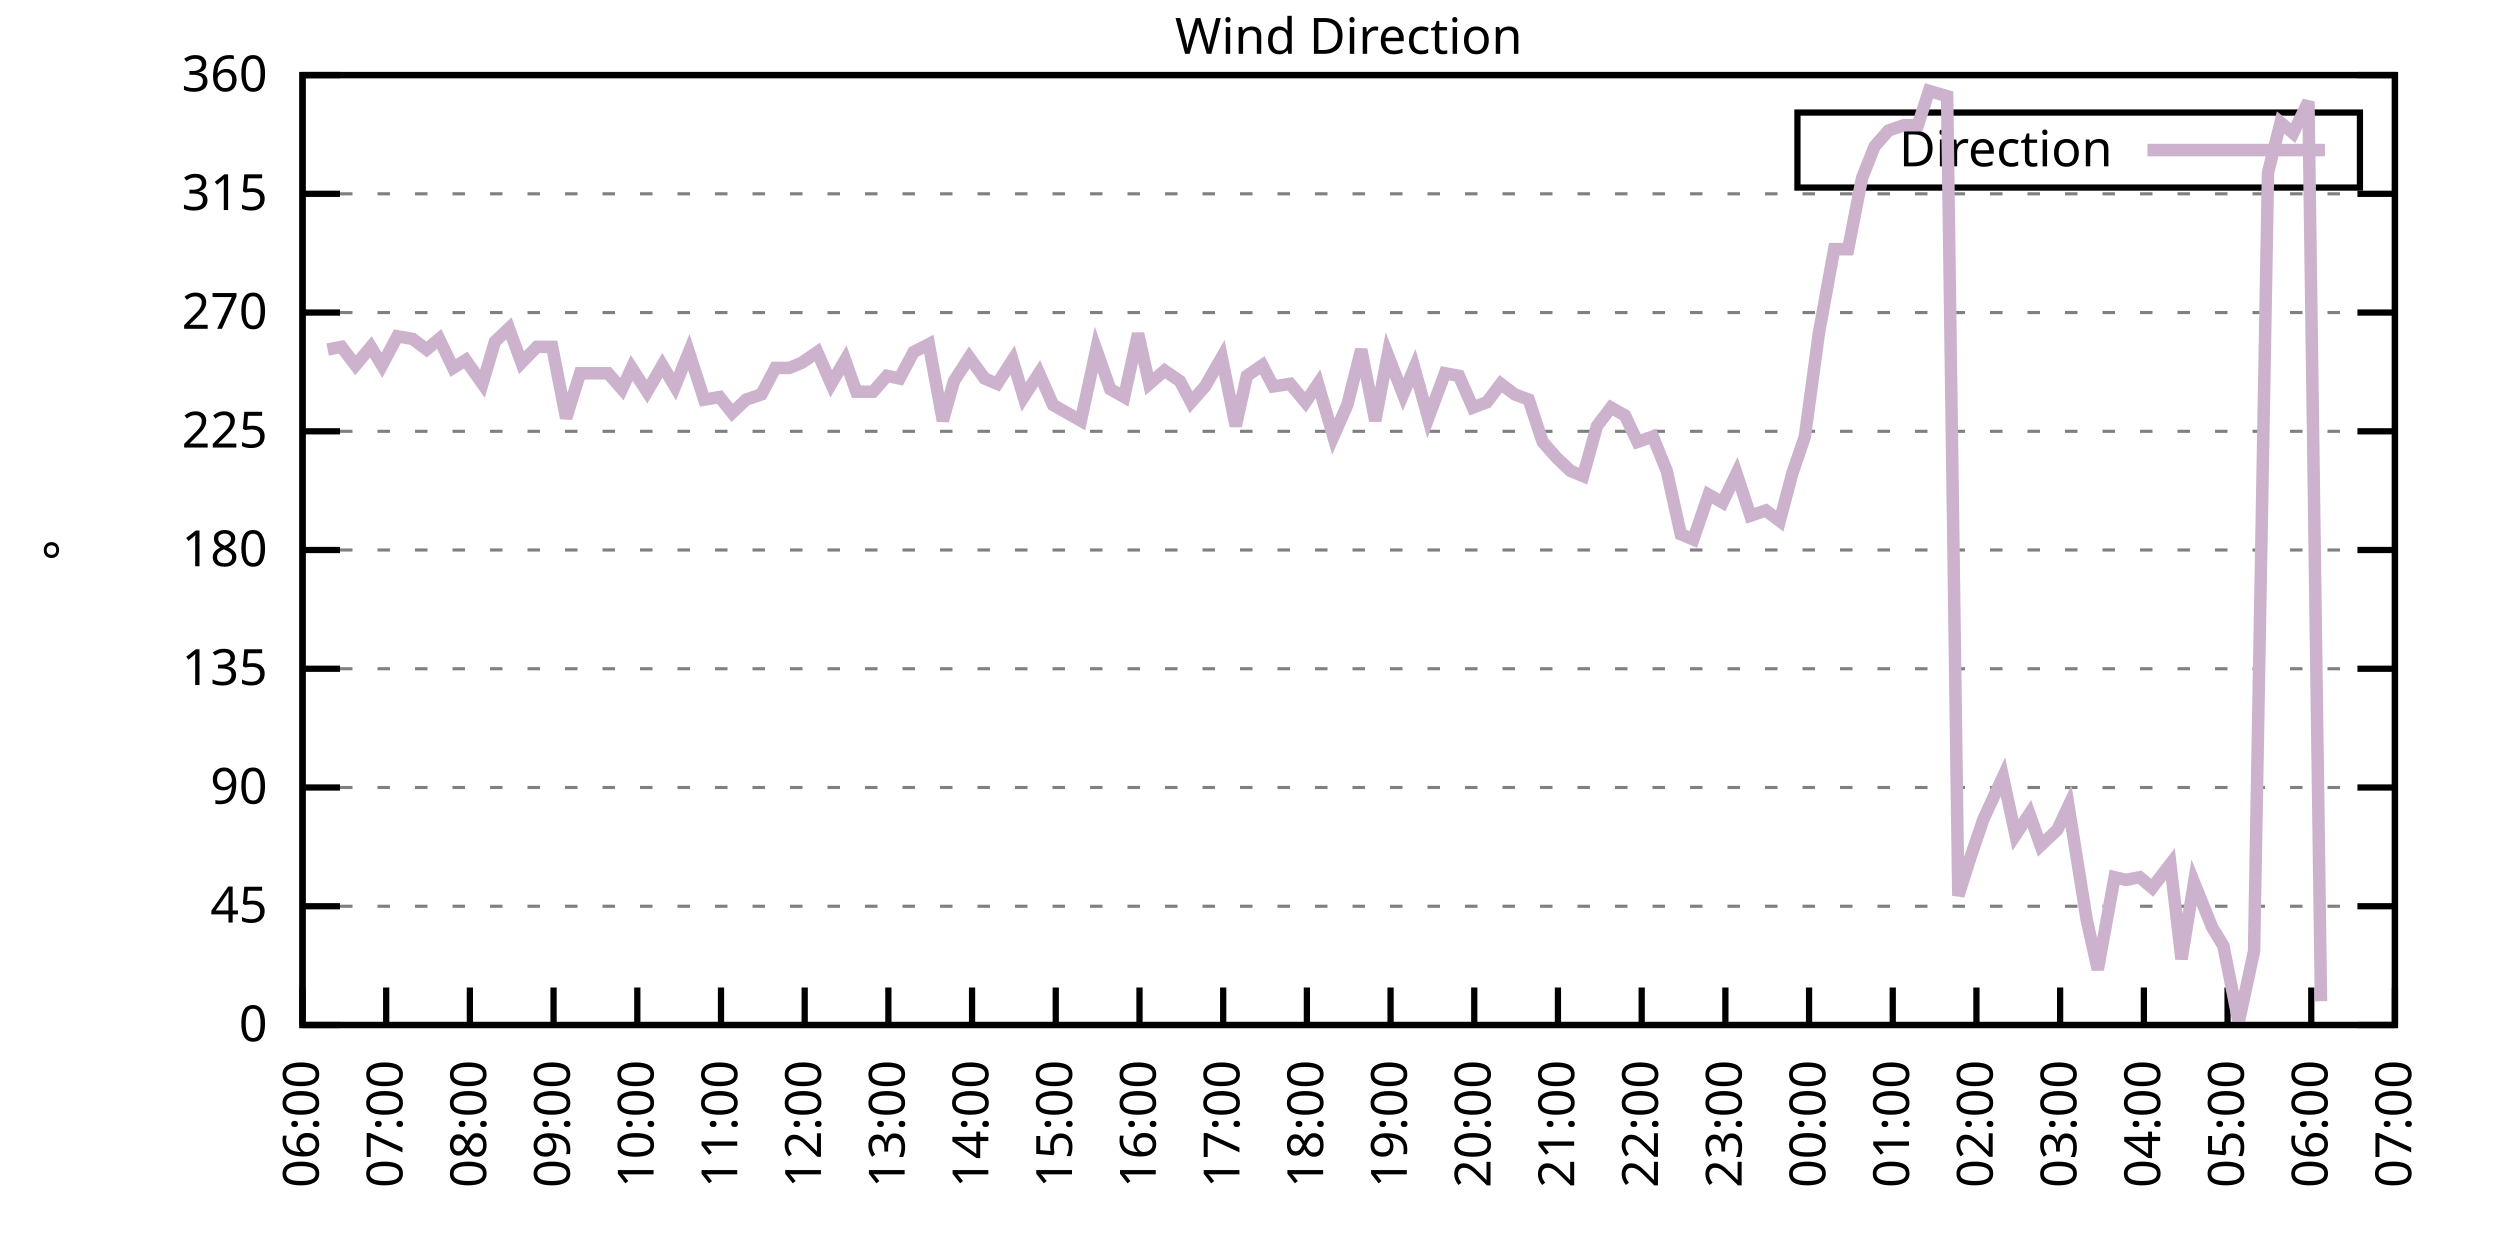
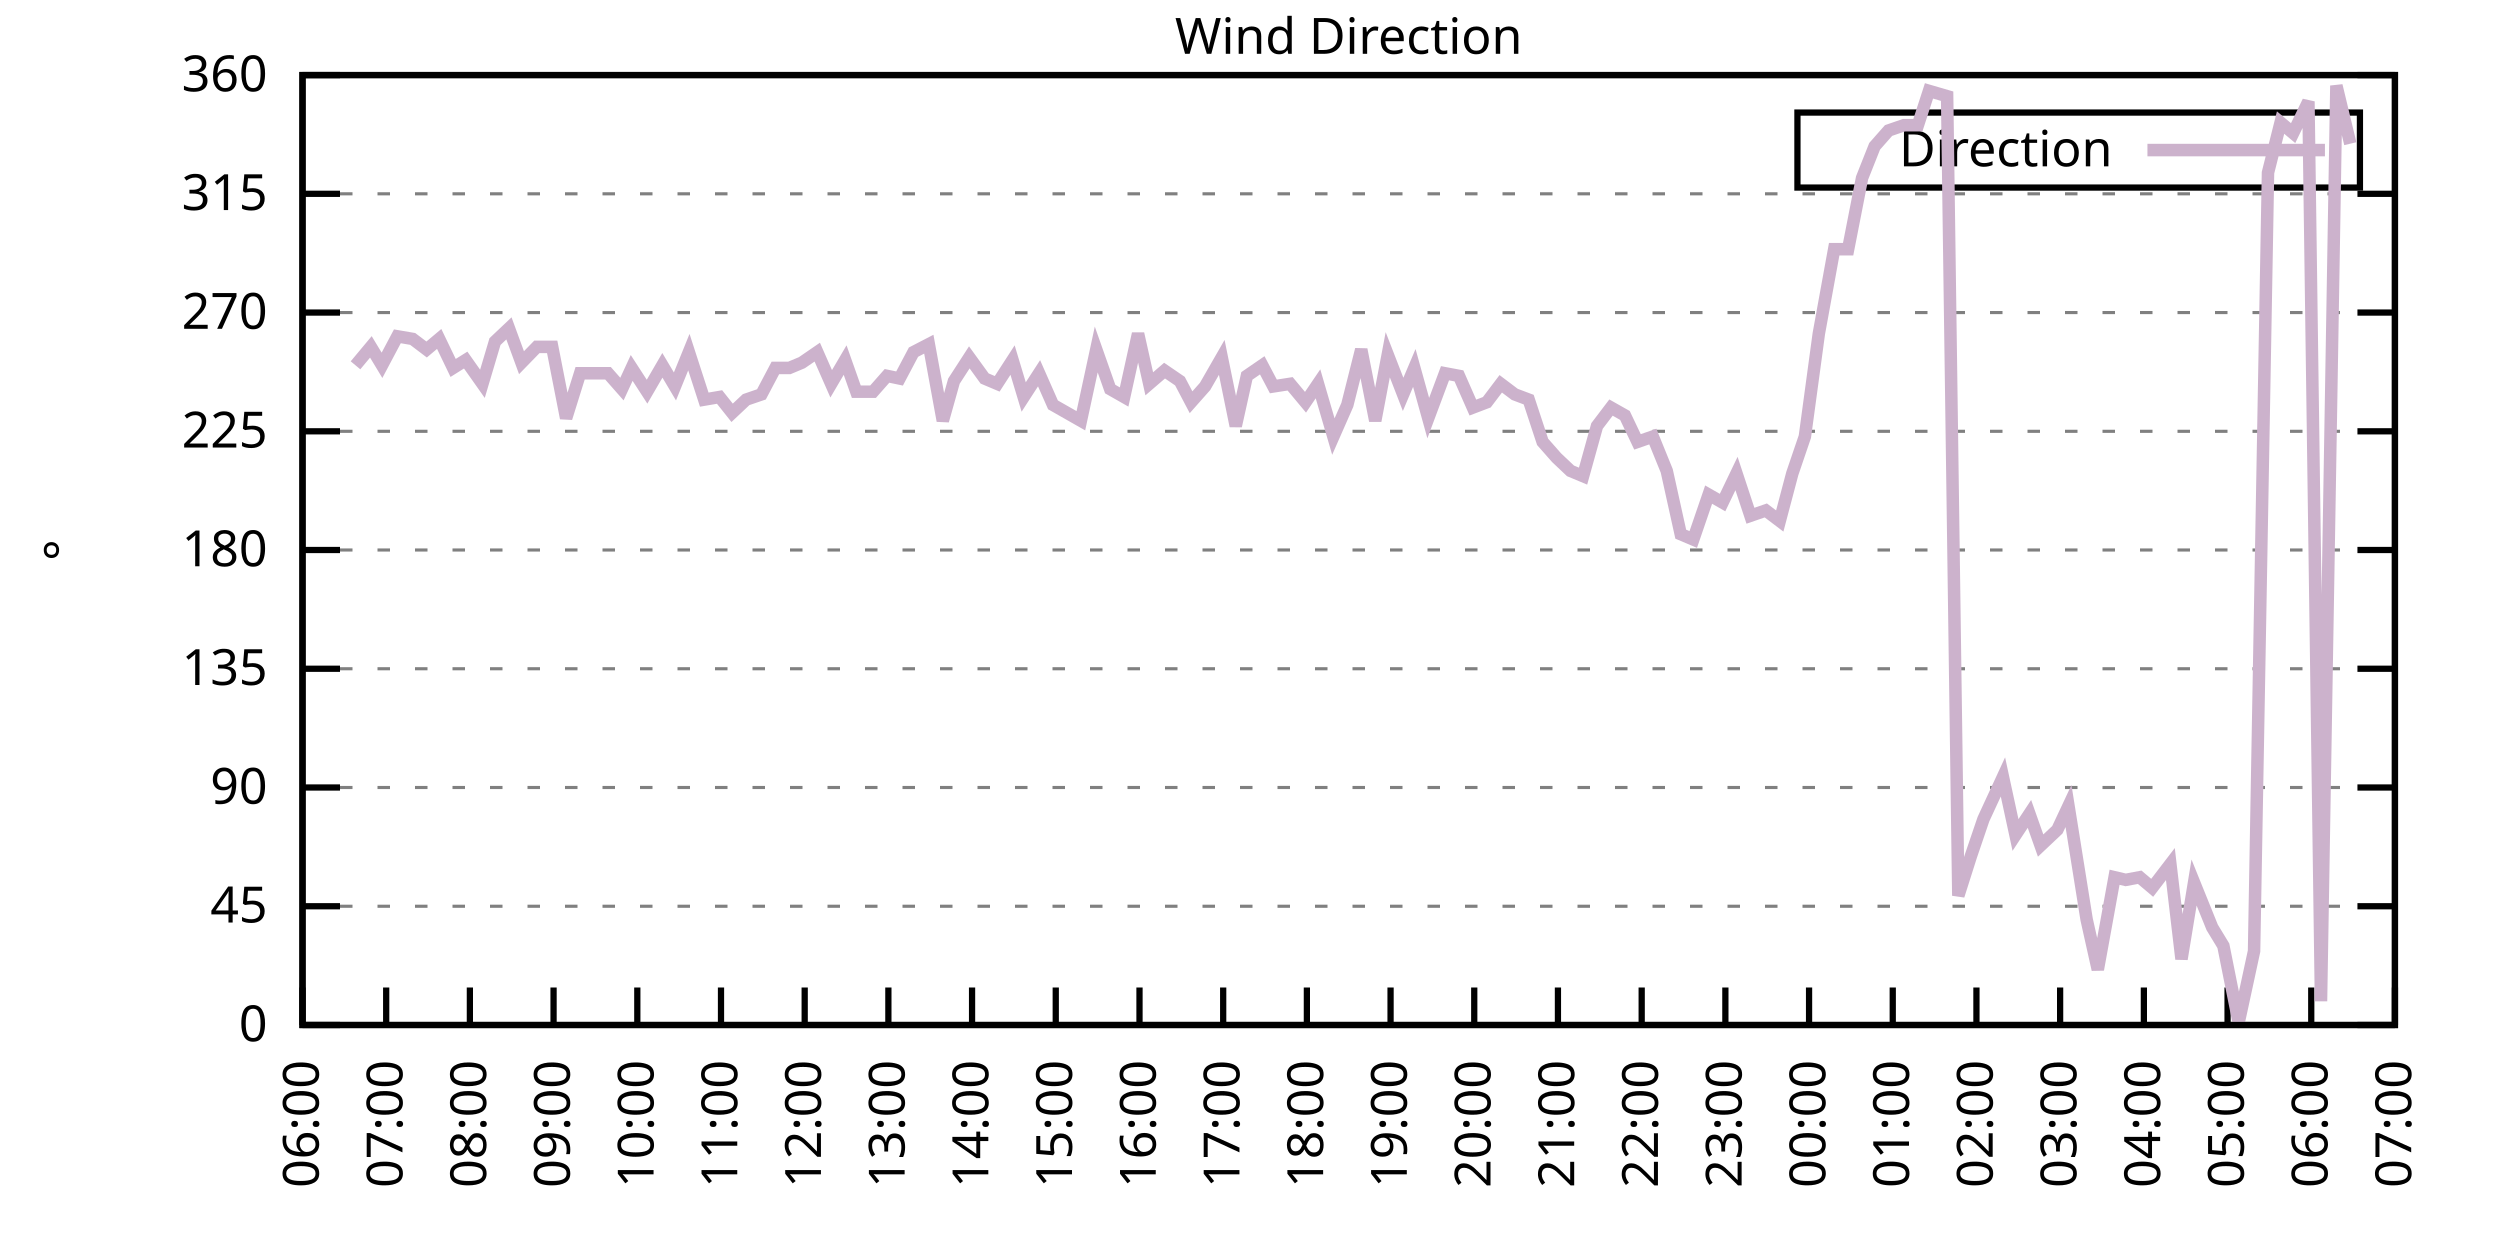
<svg xmlns="http://www.w3.org/2000/svg" xmlns:xlink="http://www.w3.org/1999/xlink" width="400" height="200" viewBox="0 0 400 200">
  <g id="gnuplot_canvas">
    <rect x="0" y="0" width="400" height="200" fill="none" />
    <defs>
      <circle id="gpDot" r="0.5" stroke-width="0.5" stroke="currentColor" />
      <path id="gpPt0" stroke-width="0.333" stroke="currentColor" d="M-1,0 h2 M0,-1 v2" />
      <path id="gpPt1" stroke-width="0.333" stroke="currentColor" d="M-1,-1 L1,1 M1,-1 L-1,1" />
      <path id="gpPt2" stroke-width="0.333" stroke="currentColor" d="M-1,0 L1,0 M0,-1 L0,1 M-1,-1 L1,1 M-1,1 L1,-1" />
      <rect id="gpPt3" stroke-width="0.333" stroke="currentColor" x="-1" y="-1" width="2" height="2" />
      <rect id="gpPt4" stroke-width="0.333" stroke="currentColor" fill="currentColor" x="-1" y="-1" width="2" height="2" />
      <circle id="gpPt5" stroke-width="0.333" stroke="currentColor" cx="0" cy="0" r="1" />
      <use xlink:href="#gpPt5" id="gpPt6" fill="currentColor" stroke="none" />
      <path id="gpPt7" stroke-width="0.333" stroke="currentColor" d="M0,-1.33 L-1.33,0.67 L1.33,0.67 z" />
      <use xlink:href="#gpPt7" id="gpPt8" fill="currentColor" stroke="none" />
      <use xlink:href="#gpPt7" id="gpPt9" stroke="currentColor" transform="rotate(180)" />
      <use xlink:href="#gpPt9" id="gpPt10" fill="currentColor" stroke="none" />
      <use xlink:href="#gpPt3" id="gpPt11" stroke="currentColor" transform="rotate(45)" />
      <use xlink:href="#gpPt11" id="gpPt12" fill="currentColor" stroke="none" />
      <path id="gpPt13" stroke-width="0.333" stroke="currentColor" d="M0,1.330 L1.265,0.411 L0.782,-1.067 L-0.782,-1.076 L-1.265,0.411 z" />
      <use xlink:href="#gpPt13" id="gpPt14" fill="currentColor" stroke="none" />
      <filter id="textbox" filterUnits="objectBoundingBox" x="0" y="0" height="1" width="1">
        <feFlood flood-color="white" flood-opacity="1" result="bgnd" />
        <feComposite in="SourceGraphic" in2="bgnd" operator="atop" />
      </filter>
      <filter id="greybox" filterUnits="objectBoundingBox" x="0" y="0" height="1" width="1">
        <feFlood flood-color="lightgrey" flood-opacity="1" result="grey" />
        <feComposite in="SourceGraphic" in2="grey" operator="atop" />
      </filter>
    </defs>
    <g fill="none" color="white" stroke="currentColor" stroke-width="1.00" stroke-linecap="butt" stroke-linejoin="miter">
</g>
    <g fill="none" color="black" stroke="currentColor" stroke-width="1.00" stroke-linecap="butt" stroke-linejoin="miter">
      <g stroke="none" shape-rendering="crispEdges">
        <polygon fill="rgb(255, 255, 255)" points="48.40,164.00 383.18,164.00 383.18,12.02 48.40,12.02 " />
      </g>
    </g>
    <g fill="none" color="black" stroke="currentColor" stroke-width="1.00" stroke-linecap="butt" stroke-linejoin="miter">
</g>
    <g fill="none" color="black" stroke="black" stroke-width="0.50" stroke-linecap="butt" stroke-linejoin="miter">
</g>
    <g fill="none" color="gray" stroke="currentColor" stroke-width="0.50" stroke-linecap="butt" stroke-linejoin="miter">
      <path stroke="gray" stroke-dasharray="2,4" class="gridline" d="M48.40,164.00 L383.19,164.00  " />
    </g>
    <g fill="none" color="gray" stroke="gray" stroke-width="1.00" stroke-linecap="butt" stroke-linejoin="miter">
</g>
    <g fill="none" color="black" stroke="currentColor" stroke-width="1.00" stroke-linecap="butt" stroke-linejoin="miter">
      <path stroke="black" d="M48.40,164.00 L54.40,164.00 M383.19,164.00 L377.19,164.00  " />
      <g transform="translate(42.80,166.60)" stroke="none" fill="black" font-family="Sans" font-size="8.00" text-anchor="end">
        <text>
          <tspan font-family="Sans"> 0</tspan>
        </text>
      </g>
    </g>
    <g fill="none" color="black" stroke="currentColor" stroke-width="1.00" stroke-linecap="butt" stroke-linejoin="miter">
</g>
    <g fill="none" color="black" stroke="black" stroke-width="0.50" stroke-linecap="butt" stroke-linejoin="miter">
</g>
    <g fill="none" color="gray" stroke="currentColor" stroke-width="0.50" stroke-linecap="butt" stroke-linejoin="miter">
      <path stroke="gray" stroke-dasharray="2,4" class="gridline" d="M48.40,145.00 L383.19,145.00  " />
    </g>
    <g fill="none" color="gray" stroke="gray" stroke-width="1.00" stroke-linecap="butt" stroke-linejoin="miter">
</g>
    <g fill="none" color="black" stroke="currentColor" stroke-width="1.00" stroke-linecap="butt" stroke-linejoin="miter">
      <path stroke="black" d="M48.40,145.00 L54.40,145.00 M383.19,145.00 L377.19,145.00  " />
      <g transform="translate(42.80,147.60)" stroke="none" fill="black" font-family="Sans" font-size="8.00" text-anchor="end">
        <text>
          <tspan font-family="Sans"> 45</tspan>
        </text>
      </g>
    </g>
    <g fill="none" color="black" stroke="currentColor" stroke-width="1.00" stroke-linecap="butt" stroke-linejoin="miter">
</g>
    <g fill="none" color="black" stroke="black" stroke-width="0.50" stroke-linecap="butt" stroke-linejoin="miter">
</g>
    <g fill="none" color="gray" stroke="currentColor" stroke-width="0.50" stroke-linecap="butt" stroke-linejoin="miter">
      <path stroke="gray" stroke-dasharray="2,4" class="gridline" d="M48.40,126.00 L383.19,126.00  " />
    </g>
    <g fill="none" color="gray" stroke="gray" stroke-width="1.00" stroke-linecap="butt" stroke-linejoin="miter">
</g>
    <g fill="none" color="black" stroke="currentColor" stroke-width="1.00" stroke-linecap="butt" stroke-linejoin="miter">
      <path stroke="black" d="M48.40,126.00 L54.40,126.00 M383.19,126.00 L377.19,126.00  " />
      <g transform="translate(42.80,128.60)" stroke="none" fill="black" font-family="Sans" font-size="8.00" text-anchor="end">
        <text>
          <tspan font-family="Sans"> 90</tspan>
        </text>
      </g>
    </g>
    <g fill="none" color="black" stroke="currentColor" stroke-width="1.00" stroke-linecap="butt" stroke-linejoin="miter">
</g>
    <g fill="none" color="black" stroke="black" stroke-width="0.50" stroke-linecap="butt" stroke-linejoin="miter">
</g>
    <g fill="none" color="gray" stroke="currentColor" stroke-width="0.50" stroke-linecap="butt" stroke-linejoin="miter">
      <path stroke="gray" stroke-dasharray="2,4" class="gridline" d="M48.40,107.00 L383.19,107.00  " />
    </g>
    <g fill="none" color="gray" stroke="gray" stroke-width="1.00" stroke-linecap="butt" stroke-linejoin="miter">
</g>
    <g fill="none" color="black" stroke="currentColor" stroke-width="1.00" stroke-linecap="butt" stroke-linejoin="miter">
      <path stroke="black" d="M48.40,107.00 L54.40,107.00 M383.19,107.00 L377.19,107.00  " />
      <g transform="translate(42.80,109.60)" stroke="none" fill="black" font-family="Sans" font-size="8.00" text-anchor="end">
        <text>
          <tspan font-family="Sans"> 135</tspan>
        </text>
      </g>
    </g>
    <g fill="none" color="black" stroke="currentColor" stroke-width="1.00" stroke-linecap="butt" stroke-linejoin="miter">
</g>
    <g fill="none" color="black" stroke="black" stroke-width="0.50" stroke-linecap="butt" stroke-linejoin="miter">
</g>
    <g fill="none" color="gray" stroke="currentColor" stroke-width="0.50" stroke-linecap="butt" stroke-linejoin="miter">
      <path stroke="gray" stroke-dasharray="2,4" class="gridline" d="M48.40,88.00 L383.19,88.00  " />
    </g>
    <g fill="none" color="gray" stroke="gray" stroke-width="1.00" stroke-linecap="butt" stroke-linejoin="miter">
</g>
    <g fill="none" color="black" stroke="currentColor" stroke-width="1.00" stroke-linecap="butt" stroke-linejoin="miter">
      <path stroke="black" d="M48.40,88.00 L54.40,88.00 M383.19,88.00 L377.19,88.00  " />
      <g transform="translate(42.80,90.60)" stroke="none" fill="black" font-family="Sans" font-size="8.00" text-anchor="end">
        <text>
          <tspan font-family="Sans"> 180</tspan>
        </text>
      </g>
    </g>
    <g fill="none" color="black" stroke="currentColor" stroke-width="1.00" stroke-linecap="butt" stroke-linejoin="miter">
</g>
    <g fill="none" color="black" stroke="black" stroke-width="0.50" stroke-linecap="butt" stroke-linejoin="miter">
</g>
    <g fill="none" color="gray" stroke="currentColor" stroke-width="0.50" stroke-linecap="butt" stroke-linejoin="miter">
      <path stroke="gray" stroke-dasharray="2,4" class="gridline" d="M48.40,69.01 L383.19,69.01  " />
    </g>
    <g fill="none" color="gray" stroke="gray" stroke-width="1.00" stroke-linecap="butt" stroke-linejoin="miter">
</g>
    <g fill="none" color="black" stroke="currentColor" stroke-width="1.00" stroke-linecap="butt" stroke-linejoin="miter">
      <path stroke="black" d="M48.40,69.01 L54.40,69.01 M383.19,69.01 L377.19,69.01  " />
      <g transform="translate(42.80,71.61)" stroke="none" fill="black" font-family="Sans" font-size="8.00" text-anchor="end">
        <text>
          <tspan font-family="Sans"> 225</tspan>
        </text>
      </g>
    </g>
    <g fill="none" color="black" stroke="currentColor" stroke-width="1.00" stroke-linecap="butt" stroke-linejoin="miter">
</g>
    <g fill="none" color="black" stroke="black" stroke-width="0.50" stroke-linecap="butt" stroke-linejoin="miter">
</g>
    <g fill="none" color="gray" stroke="currentColor" stroke-width="0.50" stroke-linecap="butt" stroke-linejoin="miter">
      <path stroke="gray" stroke-dasharray="2,4" class="gridline" d="M48.40,50.01 L383.19,50.01  " />
    </g>
    <g fill="none" color="gray" stroke="gray" stroke-width="1.00" stroke-linecap="butt" stroke-linejoin="miter">
</g>
    <g fill="none" color="black" stroke="currentColor" stroke-width="1.00" stroke-linecap="butt" stroke-linejoin="miter">
      <path stroke="black" d="M48.40,50.01 L54.40,50.01 M383.19,50.01 L377.19,50.01  " />
      <g transform="translate(42.80,52.61)" stroke="none" fill="black" font-family="Sans" font-size="8.00" text-anchor="end">
        <text>
          <tspan font-family="Sans"> 270</tspan>
        </text>
      </g>
    </g>
    <g fill="none" color="black" stroke="currentColor" stroke-width="1.00" stroke-linecap="butt" stroke-linejoin="miter">
</g>
    <g fill="none" color="black" stroke="black" stroke-width="0.50" stroke-linecap="butt" stroke-linejoin="miter">
</g>
    <g fill="none" color="gray" stroke="currentColor" stroke-width="0.50" stroke-linecap="butt" stroke-linejoin="miter">
      <path stroke="gray" stroke-dasharray="2,4" class="gridline" d="M48.40,31.01 L383.19,31.01  " />
    </g>
    <g fill="none" color="gray" stroke="gray" stroke-width="1.00" stroke-linecap="butt" stroke-linejoin="miter">
</g>
    <g fill="none" color="black" stroke="currentColor" stroke-width="1.00" stroke-linecap="butt" stroke-linejoin="miter">
      <path stroke="black" d="M48.40,31.01 L54.40,31.01 M383.19,31.01 L377.19,31.01  " />
      <g transform="translate(42.80,33.61)" stroke="none" fill="black" font-family="Sans" font-size="8.00" text-anchor="end">
        <text>
          <tspan font-family="Sans"> 315</tspan>
        </text>
      </g>
    </g>
    <g fill="none" color="black" stroke="currentColor" stroke-width="1.00" stroke-linecap="butt" stroke-linejoin="miter">
</g>
    <g fill="none" color="black" stroke="black" stroke-width="0.50" stroke-linecap="butt" stroke-linejoin="miter">
</g>
    <g fill="none" color="gray" stroke="currentColor" stroke-width="0.50" stroke-linecap="butt" stroke-linejoin="miter">
      <path stroke="gray" stroke-dasharray="2,4" class="gridline" d="M48.40,12.01 L383.19,12.01  " />
    </g>
    <g fill="none" color="gray" stroke="gray" stroke-width="1.00" stroke-linecap="butt" stroke-linejoin="miter">
</g>
    <g fill="none" color="black" stroke="currentColor" stroke-width="1.00" stroke-linecap="butt" stroke-linejoin="miter">
      <path stroke="black" d="M48.40,12.01 L54.40,12.01 M383.19,12.01 L377.19,12.01  " />
      <g transform="translate(42.80,14.61)" stroke="none" fill="black" font-family="Sans" font-size="8.00" text-anchor="end">
        <text>
          <tspan font-family="Sans"> 360</tspan>
        </text>
      </g>
    </g>
    <g fill="none" color="black" stroke="currentColor" stroke-width="1.00" stroke-linecap="butt" stroke-linejoin="miter">
      <path stroke="black" d="M48.40,164.00 L48.40,158.00  " />
      <g transform="translate(51.00,169.60) rotate(270.00)" stroke="none" fill="black" font-family="Sans" font-size="8.00" text-anchor="end">
        <text>
          <tspan font-family="Sans">06:00</tspan>
        </text>
      </g>
    </g>
    <g fill="none" color="black" stroke="currentColor" stroke-width="1.00" stroke-linecap="butt" stroke-linejoin="miter">
      <path stroke="black" d="M61.79,164.00 L61.79,158.00  " />
      <g transform="translate(64.39,169.60) rotate(270.00)" stroke="none" fill="black" font-family="Sans" font-size="8.00" text-anchor="end">
        <text>
          <tspan font-family="Sans">07:00</tspan>
        </text>
      </g>
    </g>
    <g fill="none" color="black" stroke="currentColor" stroke-width="1.00" stroke-linecap="butt" stroke-linejoin="miter">
      <path stroke="black" d="M75.18,164.00 L75.18,158.00  " />
      <g transform="translate(77.78,169.60) rotate(270.00)" stroke="none" fill="black" font-family="Sans" font-size="8.00" text-anchor="end">
        <text>
          <tspan font-family="Sans">08:00</tspan>
        </text>
      </g>
    </g>
    <g fill="none" color="black" stroke="currentColor" stroke-width="1.00" stroke-linecap="butt" stroke-linejoin="miter">
      <path stroke="black" d="M88.57,164.00 L88.57,158.00  " />
      <g transform="translate(91.17,169.60) rotate(270.00)" stroke="none" fill="black" font-family="Sans" font-size="8.00" text-anchor="end">
        <text>
          <tspan font-family="Sans">09:00</tspan>
        </text>
      </g>
    </g>
    <g fill="none" color="black" stroke="currentColor" stroke-width="1.00" stroke-linecap="butt" stroke-linejoin="miter">
      <path stroke="black" d="M101.97,164.00 L101.97,158.00  " />
      <g transform="translate(104.57,169.60) rotate(270.00)" stroke="none" fill="black" font-family="Sans" font-size="8.00" text-anchor="end">
        <text>
          <tspan font-family="Sans">10:00</tspan>
        </text>
      </g>
    </g>
    <g fill="none" color="black" stroke="currentColor" stroke-width="1.00" stroke-linecap="butt" stroke-linejoin="miter">
      <path stroke="black" d="M115.36,164.00 L115.36,158.00  " />
      <g transform="translate(117.96,169.60) rotate(270.00)" stroke="none" fill="black" font-family="Sans" font-size="8.00" text-anchor="end">
        <text>
          <tspan font-family="Sans">11:00</tspan>
        </text>
      </g>
    </g>
    <g fill="none" color="black" stroke="currentColor" stroke-width="1.00" stroke-linecap="butt" stroke-linejoin="miter">
      <path stroke="black" d="M128.75,164.00 L128.75,158.00  " />
      <g transform="translate(131.35,169.60) rotate(270.00)" stroke="none" fill="black" font-family="Sans" font-size="8.00" text-anchor="end">
        <text>
          <tspan font-family="Sans">12:00</tspan>
        </text>
      </g>
    </g>
    <g fill="none" color="black" stroke="currentColor" stroke-width="1.00" stroke-linecap="butt" stroke-linejoin="miter">
      <path stroke="black" d="M142.14,164.00 L142.14,158.00  " />
      <g transform="translate(144.74,169.60) rotate(270.00)" stroke="none" fill="black" font-family="Sans" font-size="8.00" text-anchor="end">
        <text>
          <tspan font-family="Sans">13:00</tspan>
        </text>
      </g>
    </g>
    <g fill="none" color="black" stroke="currentColor" stroke-width="1.00" stroke-linecap="butt" stroke-linejoin="miter">
      <path stroke="black" d="M155.53,164.00 L155.53,158.00  " />
      <g transform="translate(158.13,169.60) rotate(270.00)" stroke="none" fill="black" font-family="Sans" font-size="8.00" text-anchor="end">
        <text>
          <tspan font-family="Sans">14:00</tspan>
        </text>
      </g>
    </g>
    <g fill="none" color="black" stroke="currentColor" stroke-width="1.00" stroke-linecap="butt" stroke-linejoin="miter">
      <path stroke="black" d="M168.92,164.00 L168.92,158.00  " />
      <g transform="translate(171.52,169.60) rotate(270.00)" stroke="none" fill="black" font-family="Sans" font-size="8.00" text-anchor="end">
        <text>
          <tspan font-family="Sans">15:00</tspan>
        </text>
      </g>
    </g>
    <g fill="none" color="black" stroke="currentColor" stroke-width="1.00" stroke-linecap="butt" stroke-linejoin="miter">
      <path stroke="black" d="M182.32,164.00 L182.32,158.00  " />
      <g transform="translate(184.92,169.60) rotate(270.00)" stroke="none" fill="black" font-family="Sans" font-size="8.00" text-anchor="end">
        <text>
          <tspan font-family="Sans">16:00</tspan>
        </text>
      </g>
    </g>
    <g fill="none" color="black" stroke="currentColor" stroke-width="1.00" stroke-linecap="butt" stroke-linejoin="miter">
      <path stroke="black" d="M195.71,164.00 L195.71,158.00  " />
      <g transform="translate(198.31,169.60) rotate(270.00)" stroke="none" fill="black" font-family="Sans" font-size="8.00" text-anchor="end">
        <text>
          <tspan font-family="Sans">17:00</tspan>
        </text>
      </g>
    </g>
    <g fill="none" color="black" stroke="currentColor" stroke-width="1.00" stroke-linecap="butt" stroke-linejoin="miter">
      <path stroke="black" d="M209.10,164.00 L209.10,158.00  " />
      <g transform="translate(211.70,169.60) rotate(270.00)" stroke="none" fill="black" font-family="Sans" font-size="8.00" text-anchor="end">
        <text>
          <tspan font-family="Sans">18:00</tspan>
        </text>
      </g>
    </g>
    <g fill="none" color="black" stroke="currentColor" stroke-width="1.00" stroke-linecap="butt" stroke-linejoin="miter">
      <path stroke="black" d="M222.49,164.00 L222.49,158.00  " />
      <g transform="translate(225.09,169.60) rotate(270.00)" stroke="none" fill="black" font-family="Sans" font-size="8.00" text-anchor="end">
        <text>
          <tspan font-family="Sans">19:00</tspan>
        </text>
      </g>
    </g>
    <g fill="none" color="black" stroke="currentColor" stroke-width="1.00" stroke-linecap="butt" stroke-linejoin="miter">
      <path stroke="black" d="M235.88,164.00 L235.88,158.00  " />
      <g transform="translate(238.48,169.60) rotate(270.00)" stroke="none" fill="black" font-family="Sans" font-size="8.00" text-anchor="end">
        <text>
          <tspan font-family="Sans">20:00</tspan>
        </text>
      </g>
    </g>
    <g fill="none" color="black" stroke="currentColor" stroke-width="1.00" stroke-linecap="butt" stroke-linejoin="miter">
      <path stroke="black" d="M249.27,164.00 L249.27,158.00  " />
      <g transform="translate(251.87,169.60) rotate(270.00)" stroke="none" fill="black" font-family="Sans" font-size="8.00" text-anchor="end">
        <text>
          <tspan font-family="Sans">21:00</tspan>
        </text>
      </g>
    </g>
    <g fill="none" color="black" stroke="currentColor" stroke-width="1.00" stroke-linecap="butt" stroke-linejoin="miter">
      <path stroke="black" d="M262.67,164.00 L262.67,158.00  " />
      <g transform="translate(265.27,169.60) rotate(270.00)" stroke="none" fill="black" font-family="Sans" font-size="8.00" text-anchor="end">
        <text>
          <tspan font-family="Sans">22:00</tspan>
        </text>
      </g>
    </g>
    <g fill="none" color="black" stroke="currentColor" stroke-width="1.00" stroke-linecap="butt" stroke-linejoin="miter">
      <path stroke="black" d="M276.06,164.00 L276.06,158.00  " />
      <g transform="translate(278.66,169.60) rotate(270.00)" stroke="none" fill="black" font-family="Sans" font-size="8.00" text-anchor="end">
        <text>
          <tspan font-family="Sans">23:00</tspan>
        </text>
      </g>
    </g>
    <g fill="none" color="black" stroke="currentColor" stroke-width="1.00" stroke-linecap="butt" stroke-linejoin="miter">
      <path stroke="black" d="M289.45,164.00 L289.45,158.00  " />
      <g transform="translate(292.05,169.60) rotate(270.00)" stroke="none" fill="black" font-family="Sans" font-size="8.00" text-anchor="end">
        <text>
          <tspan font-family="Sans">00:00</tspan>
        </text>
      </g>
    </g>
    <g fill="none" color="black" stroke="currentColor" stroke-width="1.00" stroke-linecap="butt" stroke-linejoin="miter">
      <path stroke="black" d="M302.84,164.00 L302.84,158.00  " />
      <g transform="translate(305.44,169.60) rotate(270.00)" stroke="none" fill="black" font-family="Sans" font-size="8.00" text-anchor="end">
        <text>
          <tspan font-family="Sans">01:00</tspan>
        </text>
      </g>
    </g>
    <g fill="none" color="black" stroke="currentColor" stroke-width="1.00" stroke-linecap="butt" stroke-linejoin="miter">
      <path stroke="black" d="M316.23,164.00 L316.23,158.00  " />
      <g transform="translate(318.83,169.60) rotate(270.00)" stroke="none" fill="black" font-family="Sans" font-size="8.00" text-anchor="end">
        <text>
          <tspan font-family="Sans">02:00</tspan>
        </text>
      </g>
    </g>
    <g fill="none" color="black" stroke="currentColor" stroke-width="1.00" stroke-linecap="butt" stroke-linejoin="miter">
      <path stroke="black" d="M329.62,164.00 L329.62,158.00  " />
      <g transform="translate(332.22,169.60) rotate(270.00)" stroke="none" fill="black" font-family="Sans" font-size="8.00" text-anchor="end">
        <text>
          <tspan font-family="Sans">03:00</tspan>
        </text>
      </g>
    </g>
    <g fill="none" color="black" stroke="currentColor" stroke-width="1.00" stroke-linecap="butt" stroke-linejoin="miter">
      <path stroke="black" d="M343.02,164.00 L343.02,158.00  " />
      <g transform="translate(345.62,169.60) rotate(270.00)" stroke="none" fill="black" font-family="Sans" font-size="8.00" text-anchor="end">
        <text>
          <tspan font-family="Sans">04:00</tspan>
        </text>
      </g>
    </g>
    <g fill="none" color="black" stroke="currentColor" stroke-width="1.00" stroke-linecap="butt" stroke-linejoin="miter">
      <path stroke="black" d="M356.41,164.00 L356.41,158.00  " />
      <g transform="translate(359.01,169.60) rotate(270.00)" stroke="none" fill="black" font-family="Sans" font-size="8.00" text-anchor="end">
        <text>
          <tspan font-family="Sans">05:00</tspan>
        </text>
      </g>
    </g>
    <g fill="none" color="black" stroke="currentColor" stroke-width="1.00" stroke-linecap="butt" stroke-linejoin="miter">
      <path stroke="black" d="M369.80,164.00 L369.80,158.00  " />
      <g transform="translate(372.40,169.60) rotate(270.00)" stroke="none" fill="black" font-family="Sans" font-size="8.00" text-anchor="end">
        <text>
          <tspan font-family="Sans">06:00</tspan>
        </text>
      </g>
    </g>
    <g fill="none" color="black" stroke="currentColor" stroke-width="1.00" stroke-linecap="butt" stroke-linejoin="miter">
      <path stroke="black" d="M383.19,164.00 L383.19,158.00  " />
      <g transform="translate(385.79,169.60) rotate(270.00)" stroke="none" fill="black" font-family="Sans" font-size="8.00" text-anchor="end">
        <text>
          <tspan font-family="Sans">07:00</tspan>
        </text>
      </g>
    </g>
    <g fill="none" color="black" stroke="currentColor" stroke-width="1.00" stroke-linecap="butt" stroke-linejoin="miter">
</g>
    <g fill="none" color="black" stroke="currentColor" stroke-width="1.00" stroke-linecap="butt" stroke-linejoin="miter">
      <path stroke="black" d="M48.40,12.01 L48.40,164.00 L383.19,164.00 L383.19,12.01 L48.40,12.01 Z  " />
    </g>
    <g fill="none" color="black" stroke="currentColor" stroke-width="1.00" stroke-linecap="butt" stroke-linejoin="miter">
</g>
    <g fill="none" color="black" stroke="currentColor" stroke-width="1.00" stroke-linecap="butt" stroke-linejoin="miter">
      <path stroke="black" d="M287.59,30.01 L287.59,18.01 L377.59,18.01 L377.59,30.01 L287.59,30.01 Z  " />
    </g>
    <g id="Wind_direction_plot_1">
      <g fill="none" color="white" stroke="black" stroke-width="2.00" stroke-linecap="butt" stroke-linejoin="miter">
</g>
      <g fill="none" color="black" stroke="currentColor" stroke-width="2.00" stroke-linecap="butt" stroke-linejoin="miter">
        <g transform="translate(337.99,26.61)" stroke="none" fill="black" font-family="Sans" font-size="8.00" text-anchor="end">
          <text>
            <tspan font-family="Sans">Direction</tspan>
          </text>
        </g>
      </g>
      <g fill="none" color="black" stroke="currentColor" stroke-width="2.00" stroke-linecap="butt" stroke-linejoin="miter">
-         <path stroke="rgb(204, 178, 204)" d="M343.59,24.01 L371.99,24.01 M52.42,55.92 L54.65,55.50 L56.88,58.45 L59.34,55.50 L61.12,58.45 L63.58,53.81   L66.03,54.23 L68.26,55.92 L70.27,54.23 L72.50,58.87 L74.51,57.61 L77.19,61.41 L79.20,54.65 L81.43,52.54   L83.44,58.03 L85.90,55.50 L88.35,55.50 L90.58,66.90 L92.82,59.72 L95.05,59.72 L97.28,59.72 L99.51,62.25   L101.07,58.87 L103.53,62.67 L105.98,58.45 L107.99,61.83 L110.22,56.34 L112.68,63.94 L115.13,63.52 L117.14,66.05   L119.38,63.94 L121.83,63.10 L124.06,58.87 L126.29,58.87 L128.30,58.03 L130.76,56.34 L132.99,61.41 L135.22,57.61   L137.01,62.67 L139.69,62.67 L141.92,60.14 L143.93,60.56 L146.16,56.34 L148.61,55.07 L150.85,67.32 L152.63,60.98   L155.09,57.18 L157.54,60.56 L159.55,61.41 L162.01,57.61 L163.79,63.52 L166.25,59.72 L168.48,64.78 L170.71,66.05   L172.94,67.32 L175.40,55.92 L177.63,62.25 L179.86,63.52 L182.09,53.39 L183.88,61.41 L186.33,59.30 L188.79,60.98   L190.57,64.36 L192.81,61.83 L195.48,57.18 L197.72,68.16 L199.50,60.14 L201.96,58.45 L203.74,61.83 L206.42,61.41   L208.88,64.36 L210.88,61.41 L213.34,69.85 L215.57,64.78 L217.80,55.92 L220.04,67.32 L222.04,56.76 L224.50,63.10   L226.29,58.87 L228.52,66.90 L231.20,59.72 L233.43,60.14 L235.66,65.21 L237.89,64.36 L240.12,61.41 L242.36,63.10   L244.59,63.94 L246.82,70.70 L249.05,73.23 L251.28,75.34 L253.29,76.18 L255.52,68.16 L257.76,65.21 L259.99,66.47   L262.00,70.70 L264.45,69.85 L266.68,75.34 L268.92,85.47 L270.92,86.32 L273.38,79.14 L275.61,80.41 L277.84,75.76   L280.07,82.52 L282.53,81.67 L284.76,83.36 L286.77,75.76 L288.78,69.85 L291.01,53.39 L293.47,39.87 L295.70,39.87   L297.93,28.48 L299.94,23.41 L302.17,20.88 L304.63,20.03 L306.86,20.03 L308.64,14.54 L311.54,15.39 L313.33,143.31   L315.34,136.98 L317.35,131.07 L320.47,124.31 L322.48,133.60 L324.71,130.22 L326.50,135.29 L329.18,132.76 L330.96,128.96   L333.86,147.11 L335.65,155.13 L338.33,140.36 L340.11,140.78 L342.35,140.36 L344.35,142.05 L347.26,138.25 L349.04,153.45   L351.05,141.20 L353.95,148.38 L355.74,151.33 L358.19,163.58 L360.65,152.18 L362.88,27.63 L364.89,19.61 L366.90,21.30   L369.35,16.23 L371.36,160.20  " />
+         <path stroke="rgb(204, 178, 204)" d="M343.59,24.01 L371.99,24.01 M56.88,58.45 L59.34,55.50 L61.12,58.45 L63.58,53.81 L66.03,54.23 L68.26,55.92   L70.27,54.23 L72.50,58.87 L74.51,57.61 L77.19,61.41 L79.20,54.65 L81.43,52.54 L83.44,58.03 L85.90,55.50   L88.35,55.50 L90.58,66.90 L92.82,59.72 L95.05,59.72 L97.28,59.72 L99.51,62.25 L101.07,58.87 L103.53,62.67   L105.98,58.45 L107.99,61.83 L110.22,56.34 L112.68,63.94 L115.13,63.52 L117.14,66.05 L119.38,63.94 L121.83,63.10   L124.06,58.87 L126.29,58.87 L128.30,58.03 L130.76,56.34 L132.99,61.41 L135.22,57.61 L137.01,62.67 L139.69,62.67   L141.92,60.14 L143.93,60.56 L146.16,56.34 L148.61,55.07 L150.85,67.32 L152.63,60.98 L155.09,57.18 L157.54,60.56   L159.55,61.41 L162.01,57.61 L163.79,63.52 L166.25,59.72 L168.48,64.78 L170.71,66.05 L172.94,67.32 L175.40,55.92   L177.63,62.25 L179.86,63.52 L182.09,53.39 L183.88,61.41 L186.33,59.30 L188.79,60.98 L190.57,64.36 L192.81,61.83   L195.48,57.18 L197.72,68.16 L199.50,60.14 L201.96,58.45 L203.74,61.83 L206.42,61.41 L208.88,64.36 L210.88,61.41   L213.34,69.85 L215.57,64.78 L217.80,55.92 L220.04,67.32 L222.04,56.76 L224.50,63.10 L226.29,58.87 L228.52,66.90   L231.20,59.72 L233.43,60.14 L235.66,65.21 L237.89,64.36 L240.12,61.41 L242.36,63.10 L244.59,63.94 L246.82,70.70   L249.05,73.23 L251.28,75.34 L253.29,76.18 L255.52,68.16 L257.76,65.21 L259.99,66.47 L262.00,70.70 L264.45,69.85   L266.68,75.34 L268.92,85.47 L270.92,86.32 L273.38,79.14 L275.61,80.41 L277.84,75.76 L280.07,82.52 L282.53,81.67   L284.76,83.36 L286.77,75.76 L288.78,69.85 L291.01,53.39 L293.47,39.87 L295.70,39.87 L297.93,28.48 L299.94,23.41   L302.17,20.88 L304.63,20.03 L306.86,20.03 L308.64,14.54 L311.54,15.39 L313.33,143.31 L315.34,136.98 L317.35,131.07   L320.47,124.31 L322.48,133.60 L324.71,130.22 L326.50,135.29 L329.18,132.76 L330.96,128.96 L333.86,147.11 L335.65,155.13   L338.33,140.36 L340.11,140.78 L342.35,140.36 L344.35,142.05 L347.26,138.25 L349.04,153.45 L351.05,141.20 L353.95,148.38   L355.74,151.33 L358.19,163.58 L360.65,152.18 L362.88,27.63 L364.89,19.61 L366.90,21.30 L369.35,16.23 L371.36,160.20   L373.82,13.70 L376.05,22.99  " />
      </g>
    </g>
    <g fill="none" color="black" stroke="currentColor" stroke-width="2.00" stroke-linecap="butt" stroke-linejoin="miter">
</g>
    <g fill="none" color="black" stroke="black" stroke-width="1.00" stroke-linecap="butt" stroke-linejoin="miter">
</g>
    <g fill="none" color="black" stroke="currentColor" stroke-width="1.00" stroke-linecap="butt" stroke-linejoin="miter">
      <path stroke="black" d="M48.40,12.01 L48.40,164.00 L383.19,164.00 L383.19,12.01 L48.40,12.01 Z  " />
      <g transform="translate(12.80,88.01) rotate(270.00)" stroke="none" fill="black" font-family="Sans" font-size="8.00" text-anchor="middle">
        <text>
          <tspan font-family="Sans">°</tspan>
        </text>
      </g>
    </g>
    <g fill="none" color="black" stroke="currentColor" stroke-width="1.00" stroke-linecap="butt" stroke-linejoin="miter">
</g>
    <g fill="none" color="black" stroke="currentColor" stroke-width="1.00" stroke-linecap="butt" stroke-linejoin="miter">
      <g transform="translate(215.79,8.61)" stroke="none" fill="black" font-family="Sans" font-size="8.00" text-anchor="middle">
        <text>
          <tspan font-family="Sans">Wind Direction</tspan>
        </text>
      </g>
    </g>
    <g fill="none" color="black" stroke="currentColor" stroke-width="1.00" stroke-linecap="butt" stroke-linejoin="miter">
</g>
  </g>
</svg>
